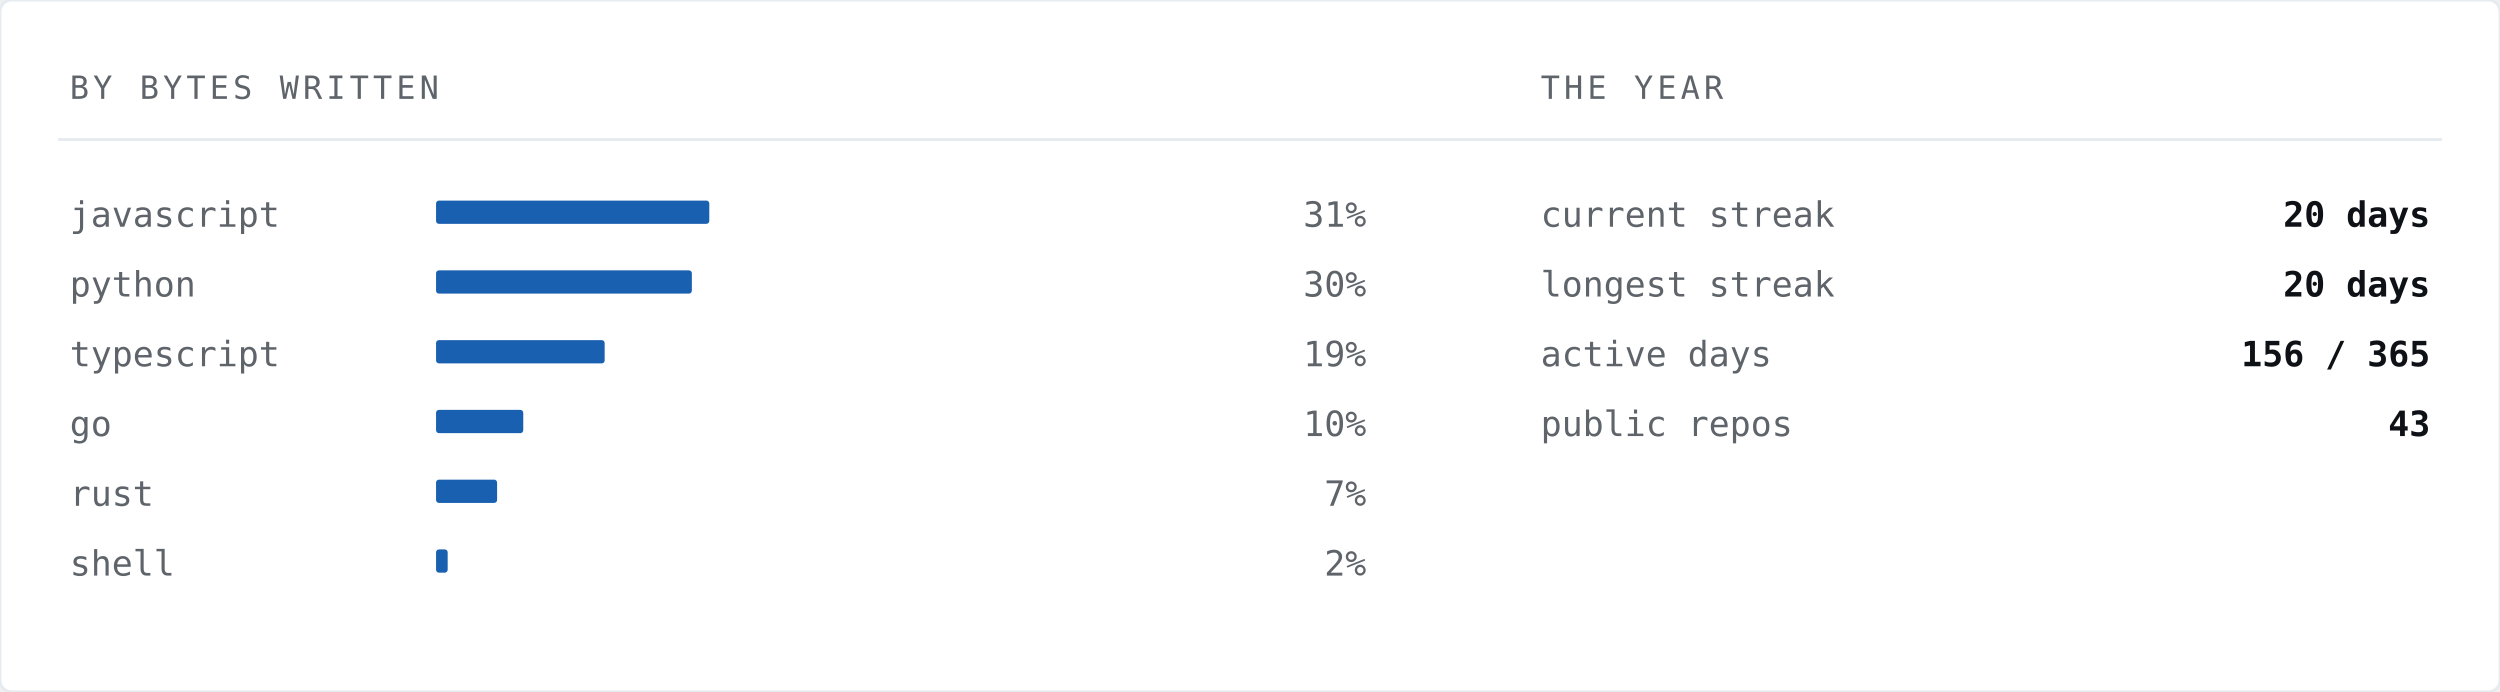
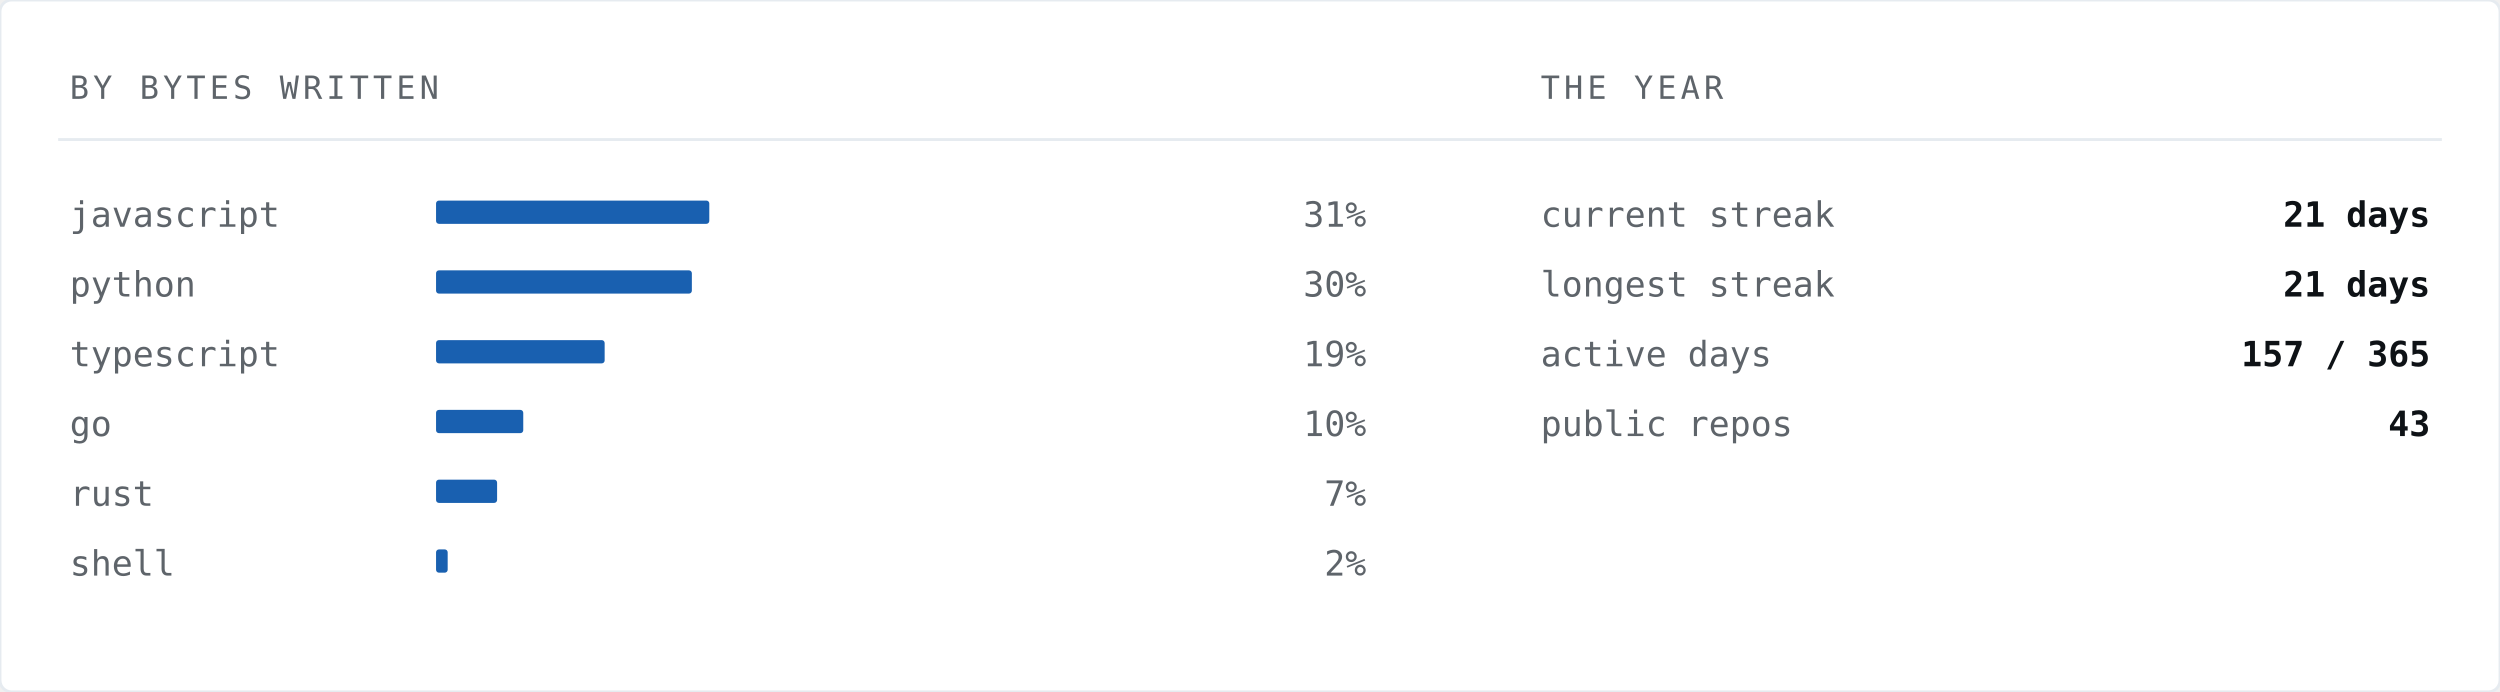
<svg xmlns="http://www.w3.org/2000/svg" width="860" height="238" viewBox="0 0 860 238" role="img" aria-label="Languages by bytes written">
  <rect width="860" height="238" rx="4" fill="#ffffff" stroke="#e6ebf0" stroke-width="1" />
  <text x="24" y="34" font-family="ui-monospace,SFMono-Regular,'SF Mono','JetBrains Mono',Menlo,Consolas,'DejaVu Sans Mono',monospace" font-size="11" letter-spacing="1.4" fill="#5e646a">BY BYTES WRITTEN</text>
  <text x="530" y="34" font-family="ui-monospace,SFMono-Regular,'SF Mono','JetBrains Mono',Menlo,Consolas,'DejaVu Sans Mono',monospace" font-size="11" letter-spacing="1.4" fill="#5e646a">THE YEAR</text>
  <line x1="20" y1="48" x2="840" y2="48" stroke="#e6ebf0" stroke-width="1" />
  <text x="24" y="78" font-family="ui-monospace,SFMono-Regular,'SF Mono','JetBrains Mono',Menlo,Consolas,'DejaVu Sans Mono',monospace" font-size="12" fill="#5e646a">javascript</text>
  <rect x="150" y="69" width="94" height="8" fill="#004fa7" opacity="0.9" rx="1" />
  <text x="470" y="78" font-family="ui-monospace,SFMono-Regular,'SF Mono','JetBrains Mono',Menlo,Consolas,'DejaVu Sans Mono',monospace" font-size="12" fill="#5e646a" text-anchor="end">31%</text>
  <text x="24" y="102" font-family="ui-monospace,SFMono-Regular,'SF Mono','JetBrains Mono',Menlo,Consolas,'DejaVu Sans Mono',monospace" font-size="12" fill="#5e646a">python</text>
  <rect x="150" y="93" width="88" height="8" fill="#004fa7" opacity="0.9" rx="1" />
  <text x="470" y="102" font-family="ui-monospace,SFMono-Regular,'SF Mono','JetBrains Mono',Menlo,Consolas,'DejaVu Sans Mono',monospace" font-size="12" fill="#5e646a" text-anchor="end">30%</text>
  <text x="24" y="126" font-family="ui-monospace,SFMono-Regular,'SF Mono','JetBrains Mono',Menlo,Consolas,'DejaVu Sans Mono',monospace" font-size="12" fill="#5e646a">typescript</text>
  <rect x="150" y="117" width="58" height="8" fill="#004fa7" opacity="0.9" rx="1" />
  <text x="470" y="126" font-family="ui-monospace,SFMono-Regular,'SF Mono','JetBrains Mono',Menlo,Consolas,'DejaVu Sans Mono',monospace" font-size="12" fill="#5e646a" text-anchor="end">19%</text>
  <text x="24" y="150" font-family="ui-monospace,SFMono-Regular,'SF Mono','JetBrains Mono',Menlo,Consolas,'DejaVu Sans Mono',monospace" font-size="12" fill="#5e646a">go</text>
  <rect x="150" y="141" width="30" height="8" fill="#004fa7" opacity="0.9" rx="1" />
  <text x="470" y="150" font-family="ui-monospace,SFMono-Regular,'SF Mono','JetBrains Mono',Menlo,Consolas,'DejaVu Sans Mono',monospace" font-size="12" fill="#5e646a" text-anchor="end">10%</text>
  <text x="24" y="174" font-family="ui-monospace,SFMono-Regular,'SF Mono','JetBrains Mono',Menlo,Consolas,'DejaVu Sans Mono',monospace" font-size="12" fill="#5e646a">rust</text>
  <rect x="150" y="165" width="21" height="8" fill="#004fa7" opacity="0.9" rx="1" />
  <text x="470" y="174" font-family="ui-monospace,SFMono-Regular,'SF Mono','JetBrains Mono',Menlo,Consolas,'DejaVu Sans Mono',monospace" font-size="12" fill="#5e646a" text-anchor="end">7%</text>
  <text x="24" y="198" font-family="ui-monospace,SFMono-Regular,'SF Mono','JetBrains Mono',Menlo,Consolas,'DejaVu Sans Mono',monospace" font-size="12" fill="#5e646a">shell</text>
  <rect x="150" y="189" width="4" height="8" fill="#004fa7" opacity="0.9" rx="1" />
  <text x="470" y="198" font-family="ui-monospace,SFMono-Regular,'SF Mono','JetBrains Mono',Menlo,Consolas,'DejaVu Sans Mono',monospace" font-size="12" fill="#5e646a" text-anchor="end">2%</text>
  <text x="530" y="78" font-family="ui-monospace,SFMono-Regular,'SF Mono','JetBrains Mono',Menlo,Consolas,'DejaVu Sans Mono',monospace" font-size="12" fill="#5e646a">current streak</text>
-   <text x="836" y="78" font-family="ui-monospace,SFMono-Regular,'SF Mono','JetBrains Mono',Menlo,Consolas,'DejaVu Sans Mono',monospace" font-size="12" font-weight="700" fill="#0e1216" text-anchor="end">20 days</text>
+   <text x="836" y="78" font-family="ui-monospace,SFMono-Regular,'SF Mono','JetBrains Mono',Menlo,Consolas,'DejaVu Sans Mono',monospace" font-size="12" font-weight="700" fill="#0e1216" text-anchor="end">21 days</text>
  <text x="530" y="102" font-family="ui-monospace,SFMono-Regular,'SF Mono','JetBrains Mono',Menlo,Consolas,'DejaVu Sans Mono',monospace" font-size="12" fill="#5e646a">longest streak</text>
-   <text x="836" y="102" font-family="ui-monospace,SFMono-Regular,'SF Mono','JetBrains Mono',Menlo,Consolas,'DejaVu Sans Mono',monospace" font-size="12" font-weight="700" fill="#0e1216" text-anchor="end">20 days</text>
+   <text x="836" y="102" font-family="ui-monospace,SFMono-Regular,'SF Mono','JetBrains Mono',Menlo,Consolas,'DejaVu Sans Mono',monospace" font-size="12" font-weight="700" fill="#0e1216" text-anchor="end">21 days</text>
  <text x="530" y="126" font-family="ui-monospace,SFMono-Regular,'SF Mono','JetBrains Mono',Menlo,Consolas,'DejaVu Sans Mono',monospace" font-size="12" fill="#5e646a">active days</text>
-   <text x="836" y="126" font-family="ui-monospace,SFMono-Regular,'SF Mono','JetBrains Mono',Menlo,Consolas,'DejaVu Sans Mono',monospace" font-size="12" font-weight="700" fill="#0e1216" text-anchor="end">156 / 365</text>
+   <text x="836" y="126" font-family="ui-monospace,SFMono-Regular,'SF Mono','JetBrains Mono',Menlo,Consolas,'DejaVu Sans Mono',monospace" font-size="12" font-weight="700" fill="#0e1216" text-anchor="end">157 / 365</text>
  <text x="530" y="150" font-family="ui-monospace,SFMono-Regular,'SF Mono','JetBrains Mono',Menlo,Consolas,'DejaVu Sans Mono',monospace" font-size="12" fill="#5e646a">public repos</text>
  <text x="836" y="150" font-family="ui-monospace,SFMono-Regular,'SF Mono','JetBrains Mono',Menlo,Consolas,'DejaVu Sans Mono',monospace" font-size="12" font-weight="700" fill="#0e1216" text-anchor="end">43</text>
</svg>
